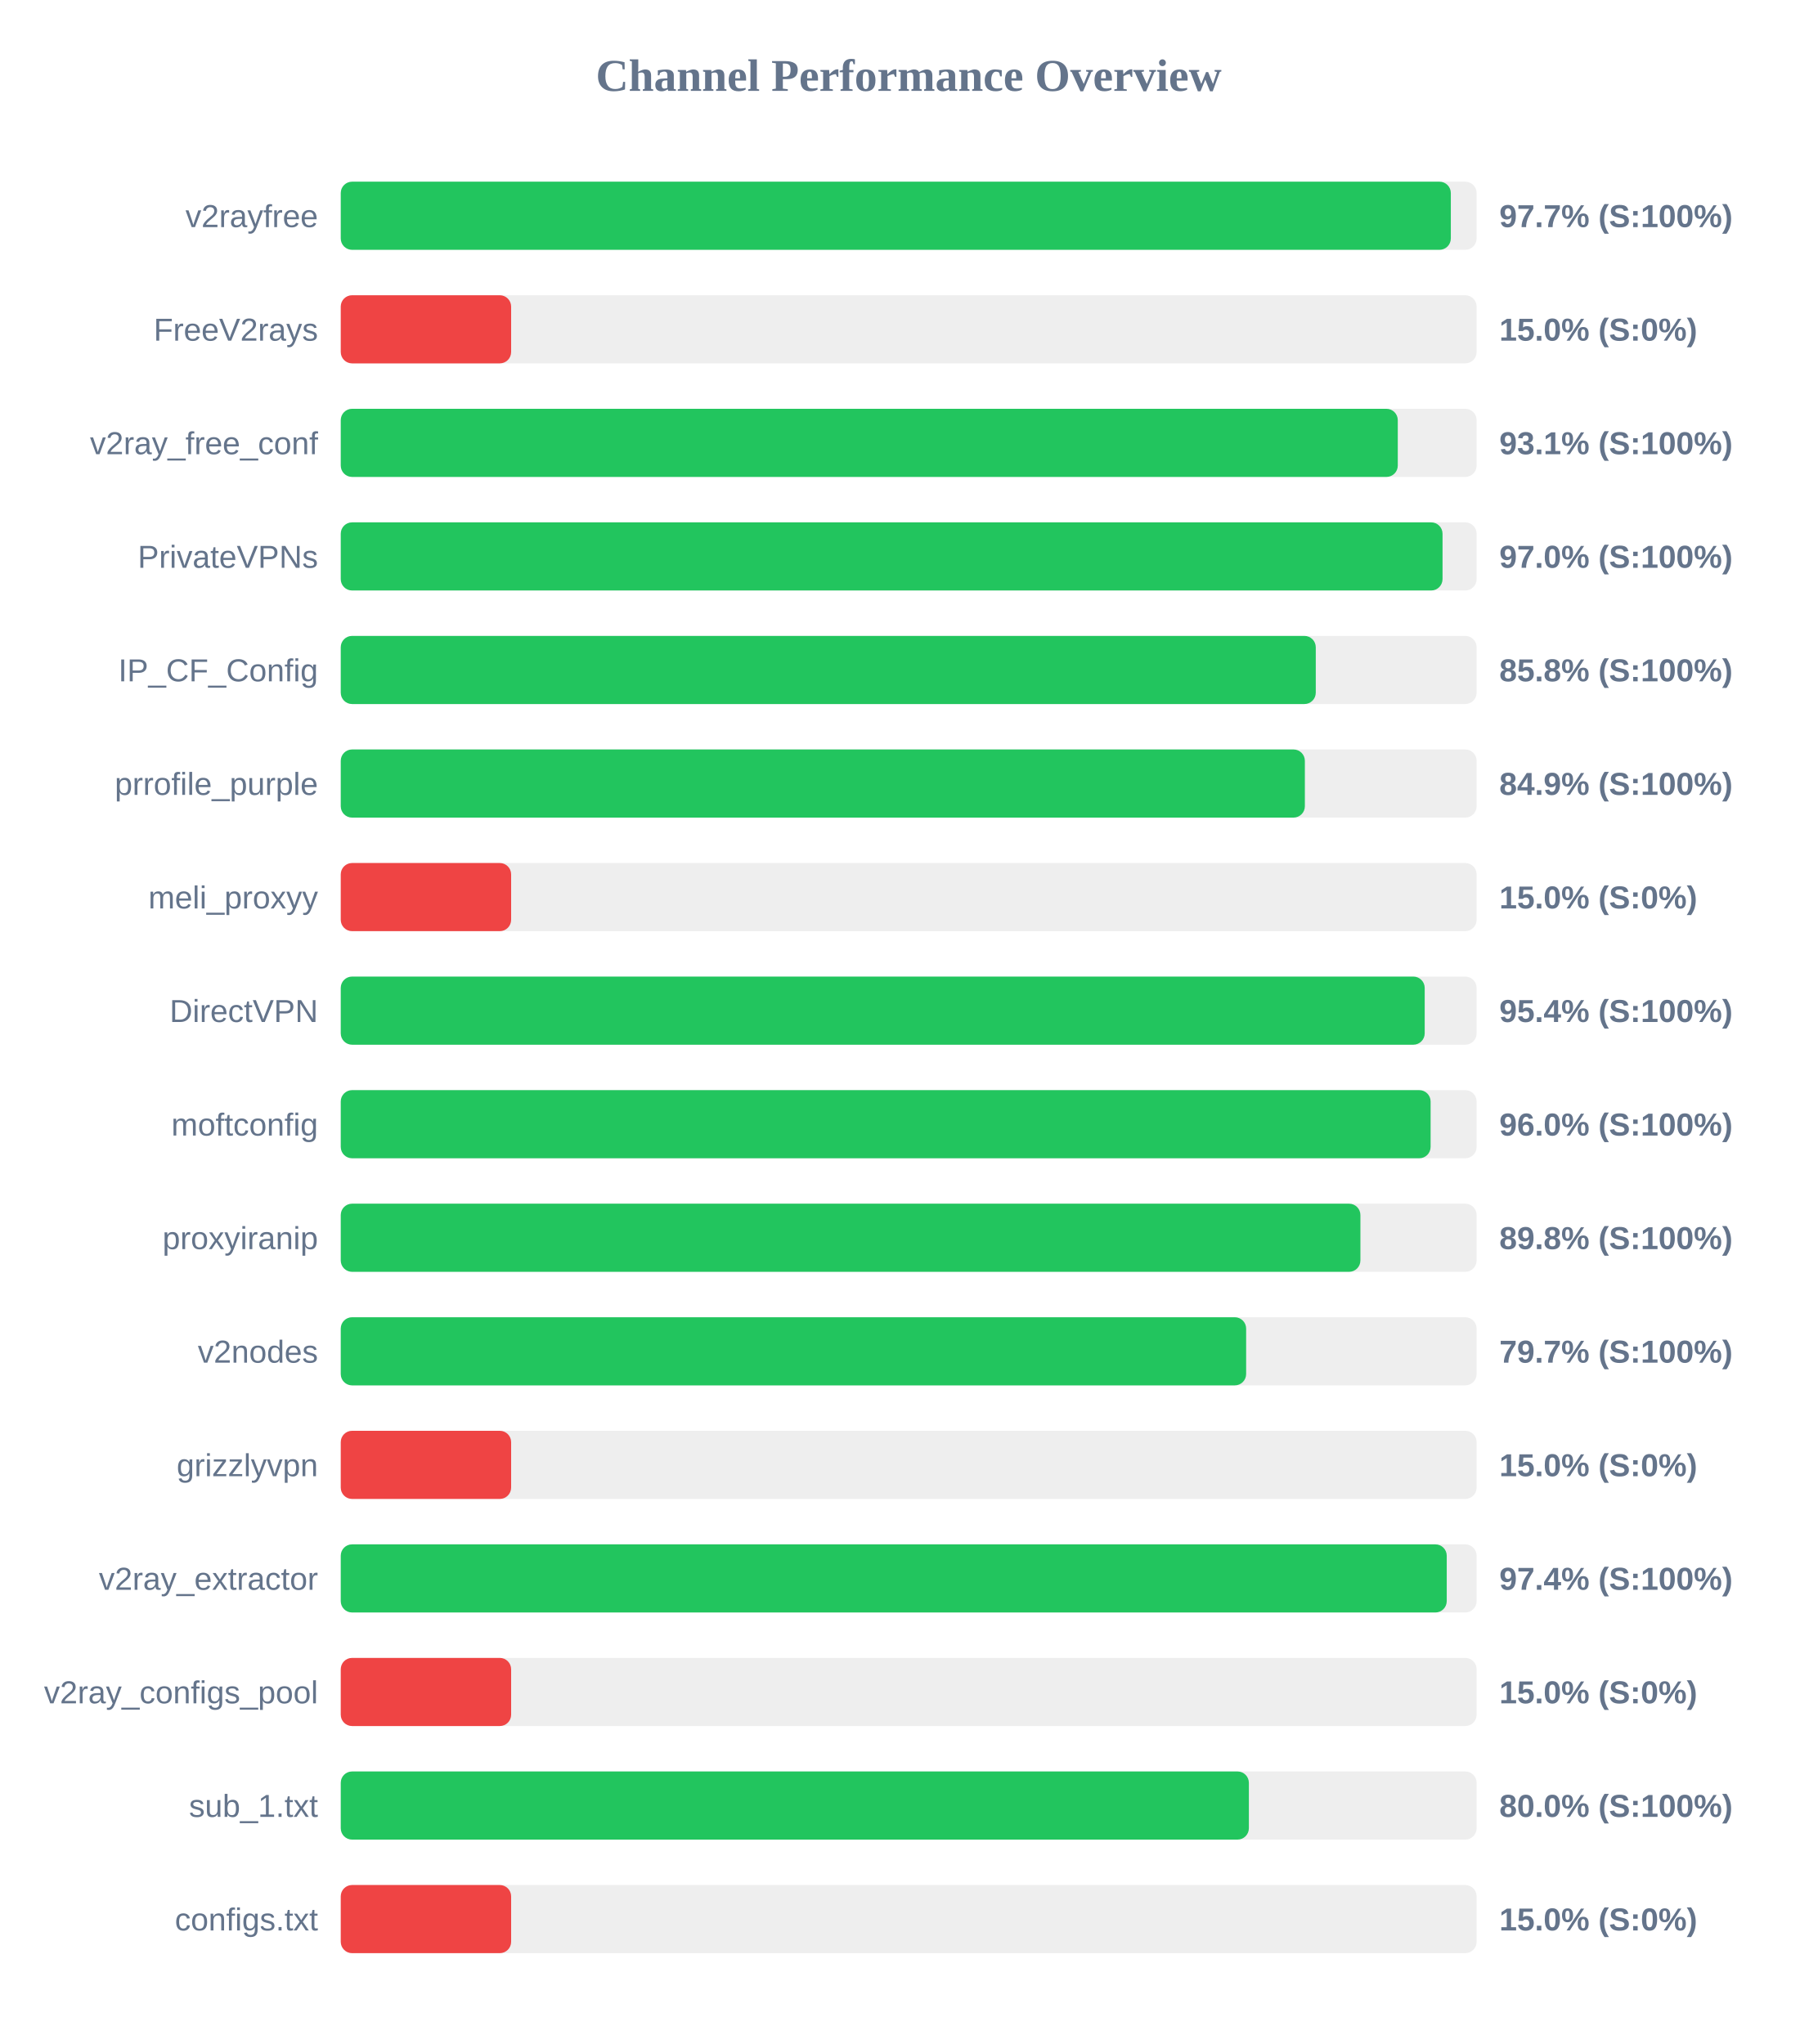
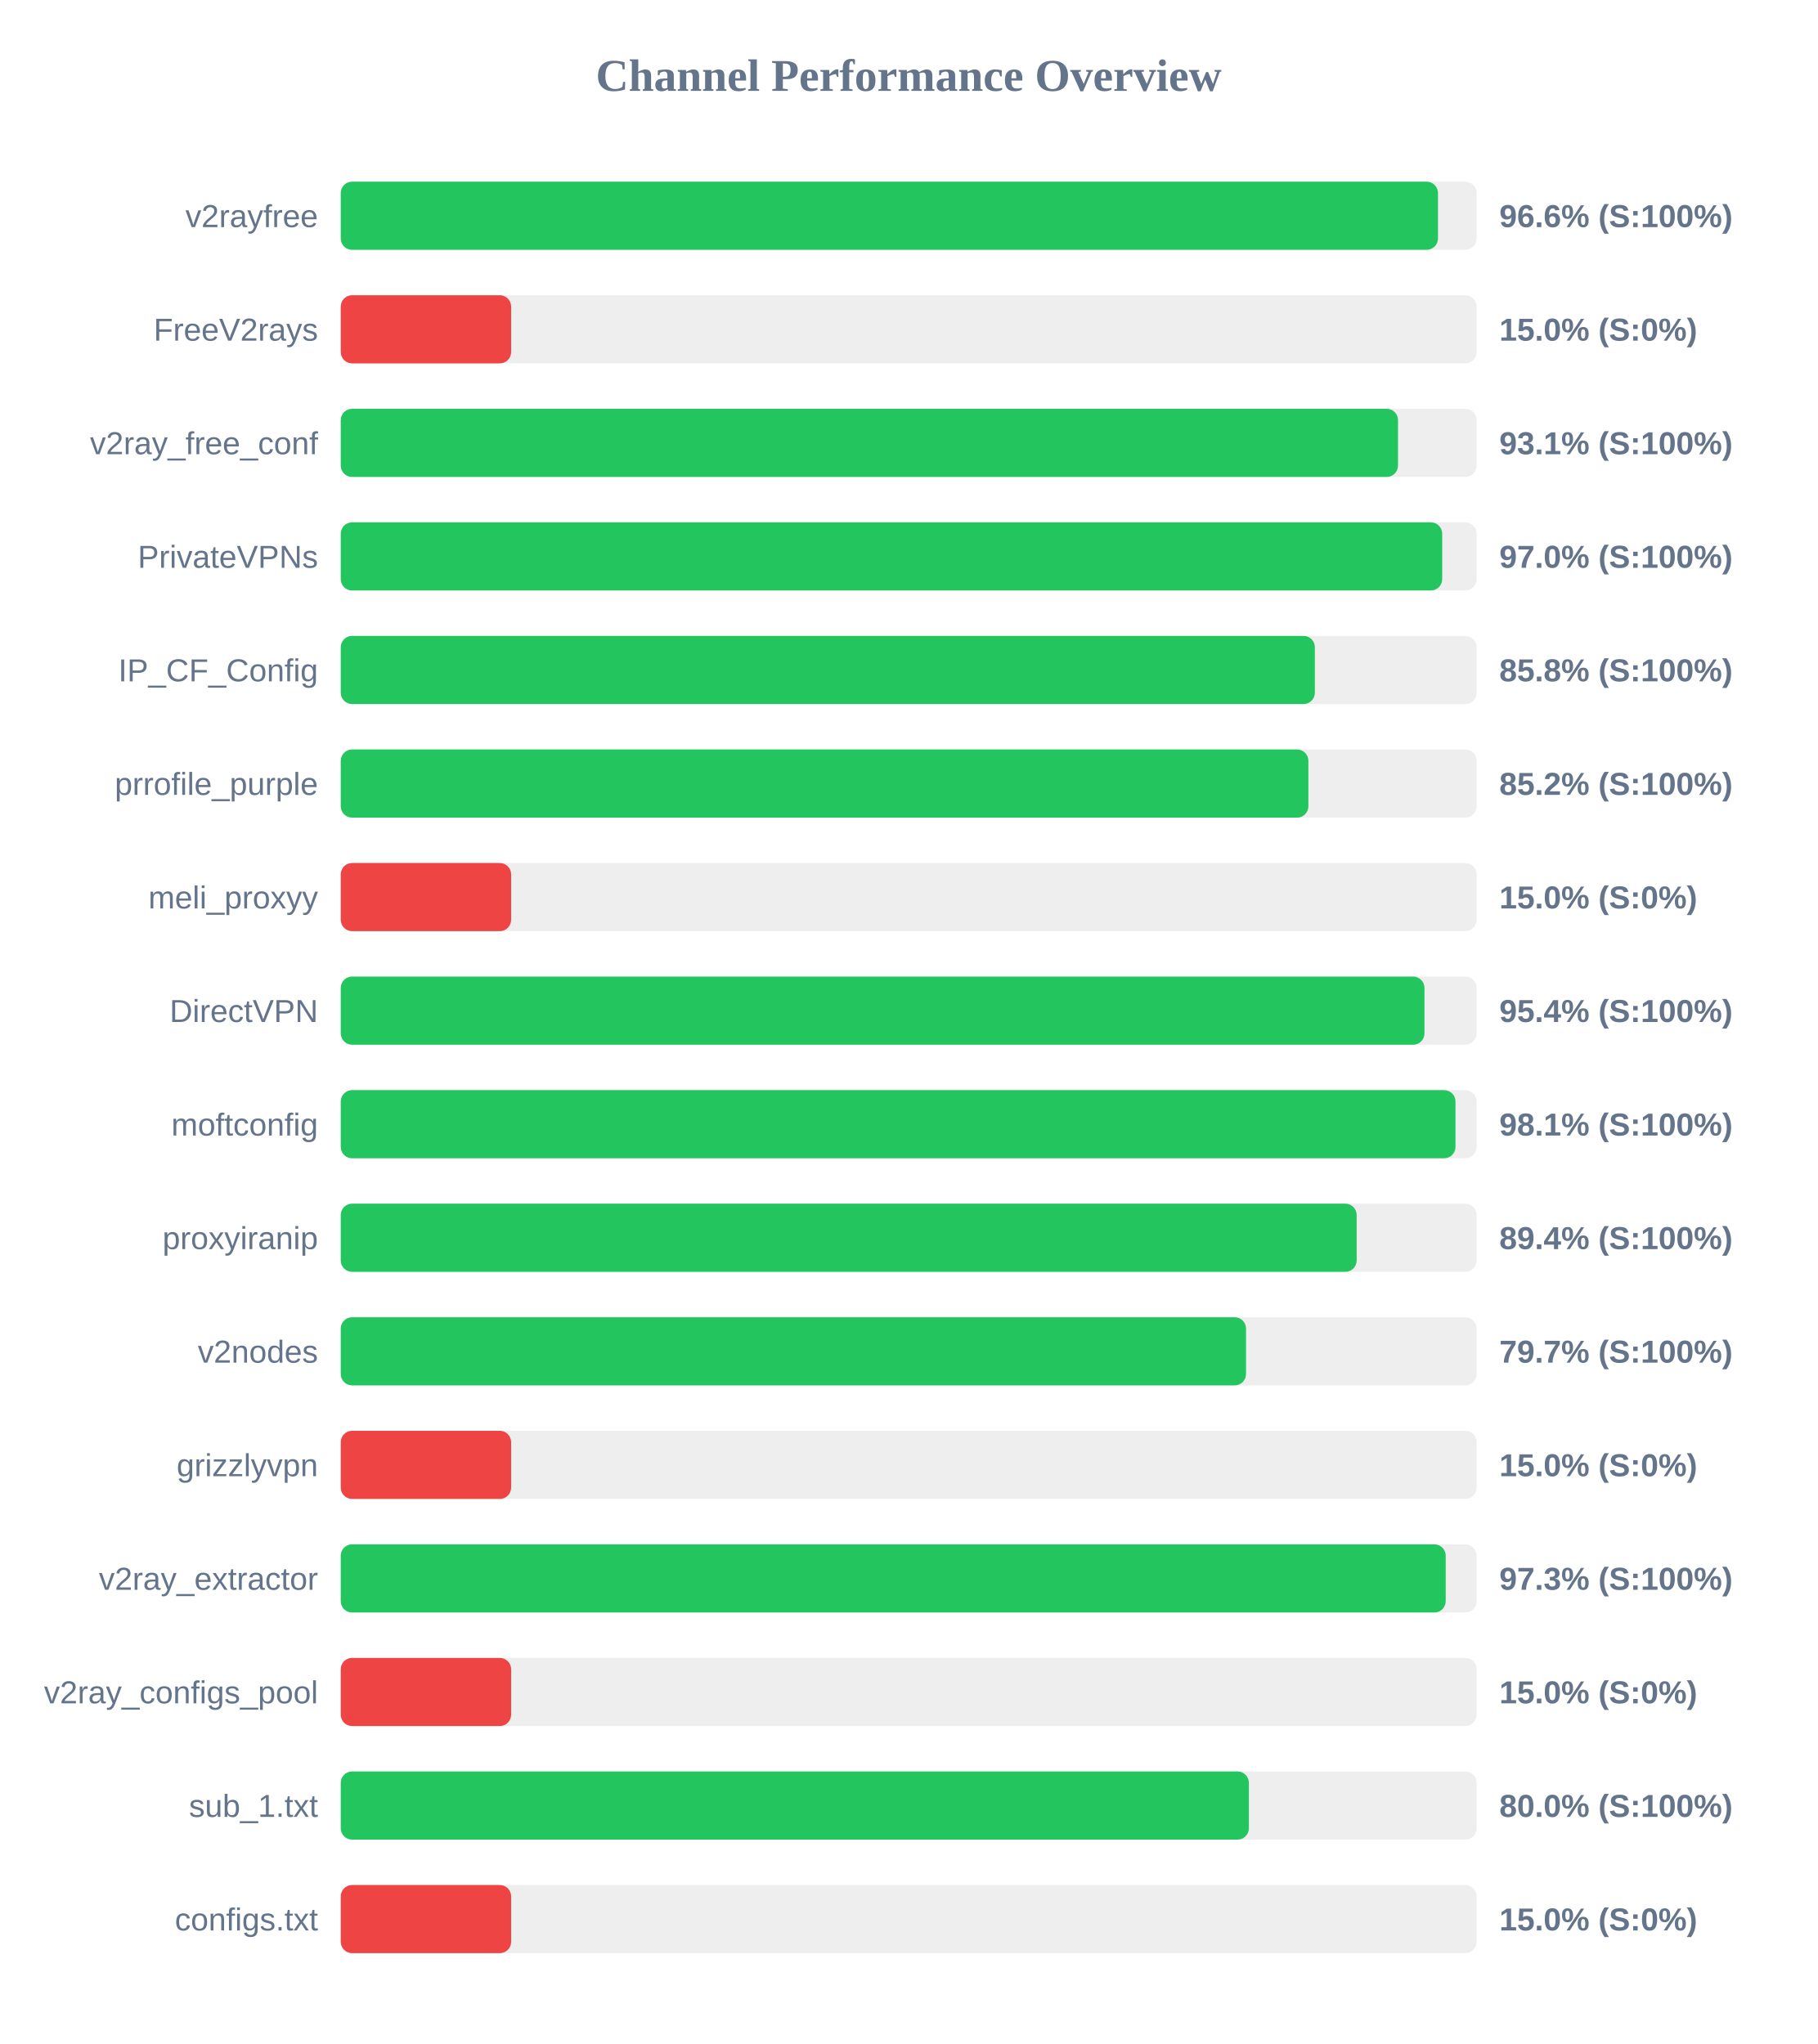
<svg xmlns="http://www.w3.org/2000/svg" width="800" height="900" version="1.1">
  <style>
        .row { font: 14px Arial; fill: #64748b; }
        .score { font: bold 14px Arial; fill: #64748b; }
    </style>
  <text x="400" y="40" text-anchor="middle" font-size="20px" font-weight="bold" fill="#64748b">Channel Performance Overview</text>
  <rect x="150" y="80" width="500" height="30" fill="#eee" rx="5" />
-   <rect x="150" y="80" width="488.65" height="30" fill="#22c55e" rx="5" />
+   <rect x="150" y="80" width="483.0" height="30" fill="#22c55e" rx="5" />
  <text x="140" y="100" text-anchor="end" class="row">v2rayfree</text>
-   <text x="660" y="100" text-anchor="start" class="score">97.7% (S:100%)</text>
+   <text x="660" y="100" text-anchor="start" class="score">96.6% (S:100%)</text>
  <rect x="150" y="130" width="500" height="30" fill="#eee" rx="5" />
  <rect x="150" y="130" width="75.0" height="30" fill="#ef4444" rx="5" />
  <text x="140" y="150" text-anchor="end" class="row">FreeV2rays</text>
  <text x="660" y="150" text-anchor="start" class="score">15.0% (S:0%)</text>
  <rect x="150" y="180" width="500" height="30" fill="#eee" rx="5" />
-   <rect x="150" y="180" width="465.3" height="30" fill="#22c55e" rx="5" />
+   <rect x="150" y="180" width="465.4" height="30" fill="#22c55e" rx="5" />
  <text x="140" y="200" text-anchor="end" class="row">v2ray_free_conf</text>
  <text x="660" y="200" text-anchor="start" class="score">93.1% (S:100%)</text>
  <rect x="150" y="230" width="500" height="30" fill="#eee" rx="5" />
-   <rect x="150" y="230" width="485.0" height="30" fill="#22c55e" rx="5" />
+   <rect x="150" y="230" width="484.85" height="30" fill="#22c55e" rx="5" />
  <text x="140" y="250" text-anchor="end" class="row">PrivateVPNs</text>
  <text x="660" y="250" text-anchor="start" class="score">97.0% (S:100%)</text>
  <rect x="150" y="280" width="500" height="30" fill="#eee" rx="5" />
-   <rect x="150" y="280" width="429.2" height="30" fill="#22c55e" rx="5" />
+   <rect x="150" y="280" width="428.8" height="30" fill="#22c55e" rx="5" />
  <text x="140" y="300" text-anchor="end" class="row">IP_CF_Config</text>
  <text x="660" y="300" text-anchor="start" class="score">85.8% (S:100%)</text>
  <rect x="150" y="330" width="500" height="30" fill="#eee" rx="5" />
-   <rect x="150" y="330" width="424.4" height="30" fill="#22c55e" rx="5" />
+   <rect x="150" y="330" width="425.95" height="30" fill="#22c55e" rx="5" />
  <text x="140" y="350" text-anchor="end" class="row">prrofile_purple</text>
-   <text x="660" y="350" text-anchor="start" class="score">84.9% (S:100%)</text>
+   <text x="660" y="350" text-anchor="start" class="score">85.2% (S:100%)</text>
  <rect x="150" y="380" width="500" height="30" fill="#eee" rx="5" />
  <rect x="150" y="380" width="75.0" height="30" fill="#ef4444" rx="5" />
  <text x="140" y="400" text-anchor="end" class="row">meli_proxyy</text>
  <text x="660" y="400" text-anchor="start" class="score">15.0% (S:0%)</text>
  <rect x="150" y="430" width="500" height="30" fill="#eee" rx="5" />
-   <rect x="150" y="430" width="477.15" height="30" fill="#22c55e" rx="5" />
+   <rect x="150" y="430" width="477.05" height="30" fill="#22c55e" rx="5" />
  <text x="140" y="450" text-anchor="end" class="row">DirectVPN</text>
  <text x="660" y="450" text-anchor="start" class="score">95.4% (S:100%)</text>
  <rect x="150" y="480" width="500" height="30" fill="#eee" rx="5" />
-   <rect x="150" y="480" width="479.75" height="30" fill="#22c55e" rx="5" />
+   <rect x="150" y="480" width="490.7" height="30" fill="#22c55e" rx="5" />
  <text x="140" y="500" text-anchor="end" class="row">moftconfig</text>
-   <text x="660" y="500" text-anchor="start" class="score">96.0% (S:100%)</text>
+   <text x="660" y="500" text-anchor="start" class="score">98.1% (S:100%)</text>
  <rect x="150" y="530" width="500" height="30" fill="#eee" rx="5" />
-   <rect x="150" y="530" width="448.85" height="30" fill="#22c55e" rx="5" />
+   <rect x="150" y="530" width="447.2" height="30" fill="#22c55e" rx="5" />
  <text x="140" y="550" text-anchor="end" class="row">proxyiranip</text>
-   <text x="660" y="550" text-anchor="start" class="score">89.8% (S:100%)</text>
+   <text x="660" y="550" text-anchor="start" class="score">89.4% (S:100%)</text>
  <rect x="150" y="580" width="500" height="30" fill="#eee" rx="5" />
-   <rect x="150" y="580" width="398.55" height="30" fill="#22c55e" rx="5" />
+   <rect x="150" y="580" width="398.5" height="30" fill="#22c55e" rx="5" />
  <text x="140" y="600" text-anchor="end" class="row">v2nodes</text>
  <text x="660" y="600" text-anchor="start" class="score">79.7% (S:100%)</text>
  <rect x="150" y="630" width="500" height="30" fill="#eee" rx="5" />
  <rect x="150" y="630" width="75.0" height="30" fill="#ef4444" rx="5" />
  <text x="140" y="650" text-anchor="end" class="row">grizzlyvpn</text>
  <text x="660" y="650" text-anchor="start" class="score">15.0% (S:0%)</text>
  <rect x="150" y="680" width="500" height="30" fill="#eee" rx="5" />
-   <rect x="150" y="680" width="486.85" height="30" fill="#22c55e" rx="5" />
+   <rect x="150" y="680" width="486.4" height="30" fill="#22c55e" rx="5" />
  <text x="140" y="700" text-anchor="end" class="row">v2ray_extractor</text>
-   <text x="660" y="700" text-anchor="start" class="score">97.4% (S:100%)</text>
+   <text x="660" y="700" text-anchor="start" class="score">97.3% (S:100%)</text>
  <rect x="150" y="730" width="500" height="30" fill="#eee" rx="5" />
  <rect x="150" y="730" width="75.0" height="30" fill="#ef4444" rx="5" />
  <text x="140" y="750" text-anchor="end" class="row">v2ray_configs_pool</text>
  <text x="660" y="750" text-anchor="start" class="score">15.0% (S:0%)</text>
  <rect x="150" y="780" width="500" height="30" fill="#eee" rx="5" />
  <rect x="150" y="780" width="399.75" height="30" fill="#22c55e" rx="5" />
  <text x="140" y="800" text-anchor="end" class="row">sub_1.txt</text>
  <text x="660" y="800" text-anchor="start" class="score">80.0% (S:100%)</text>
  <rect x="150" y="830" width="500" height="30" fill="#eee" rx="5" />
  <rect x="150" y="830" width="75.0" height="30" fill="#ef4444" rx="5" />
  <text x="140" y="850" text-anchor="end" class="row">configs.txt</text>
  <text x="660" y="850" text-anchor="start" class="score">15.0% (S:0%)</text>
</svg>
